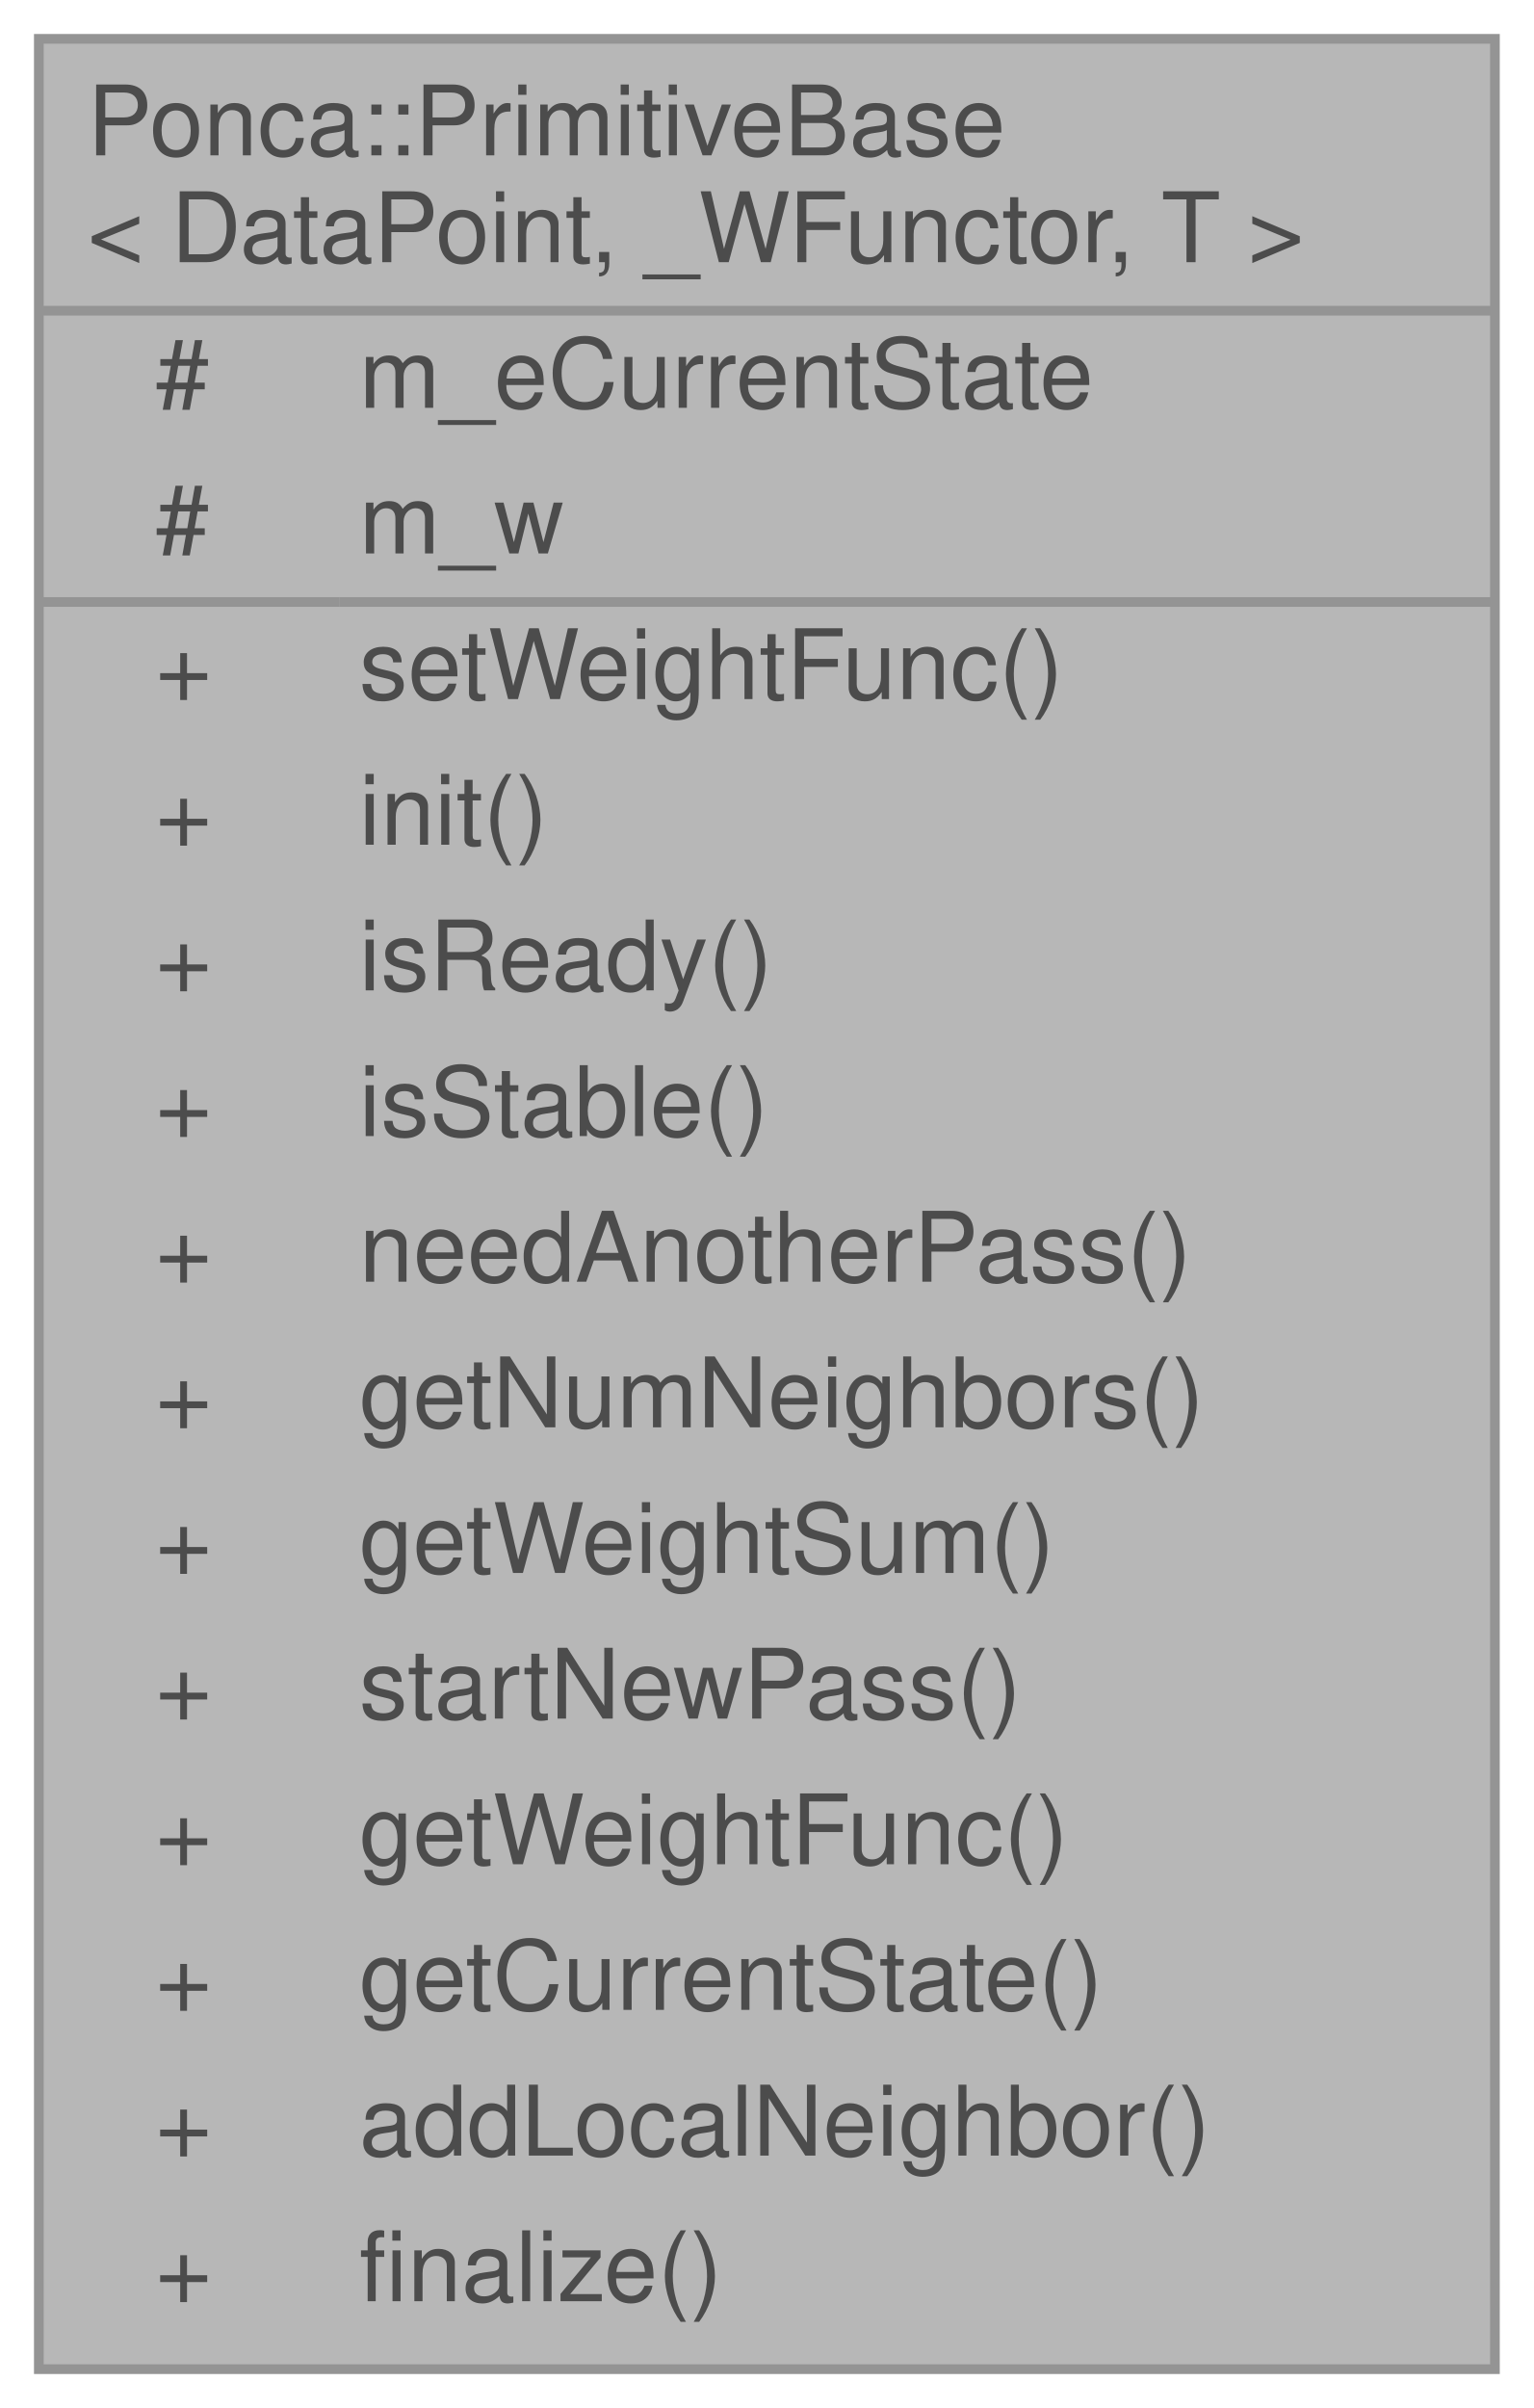
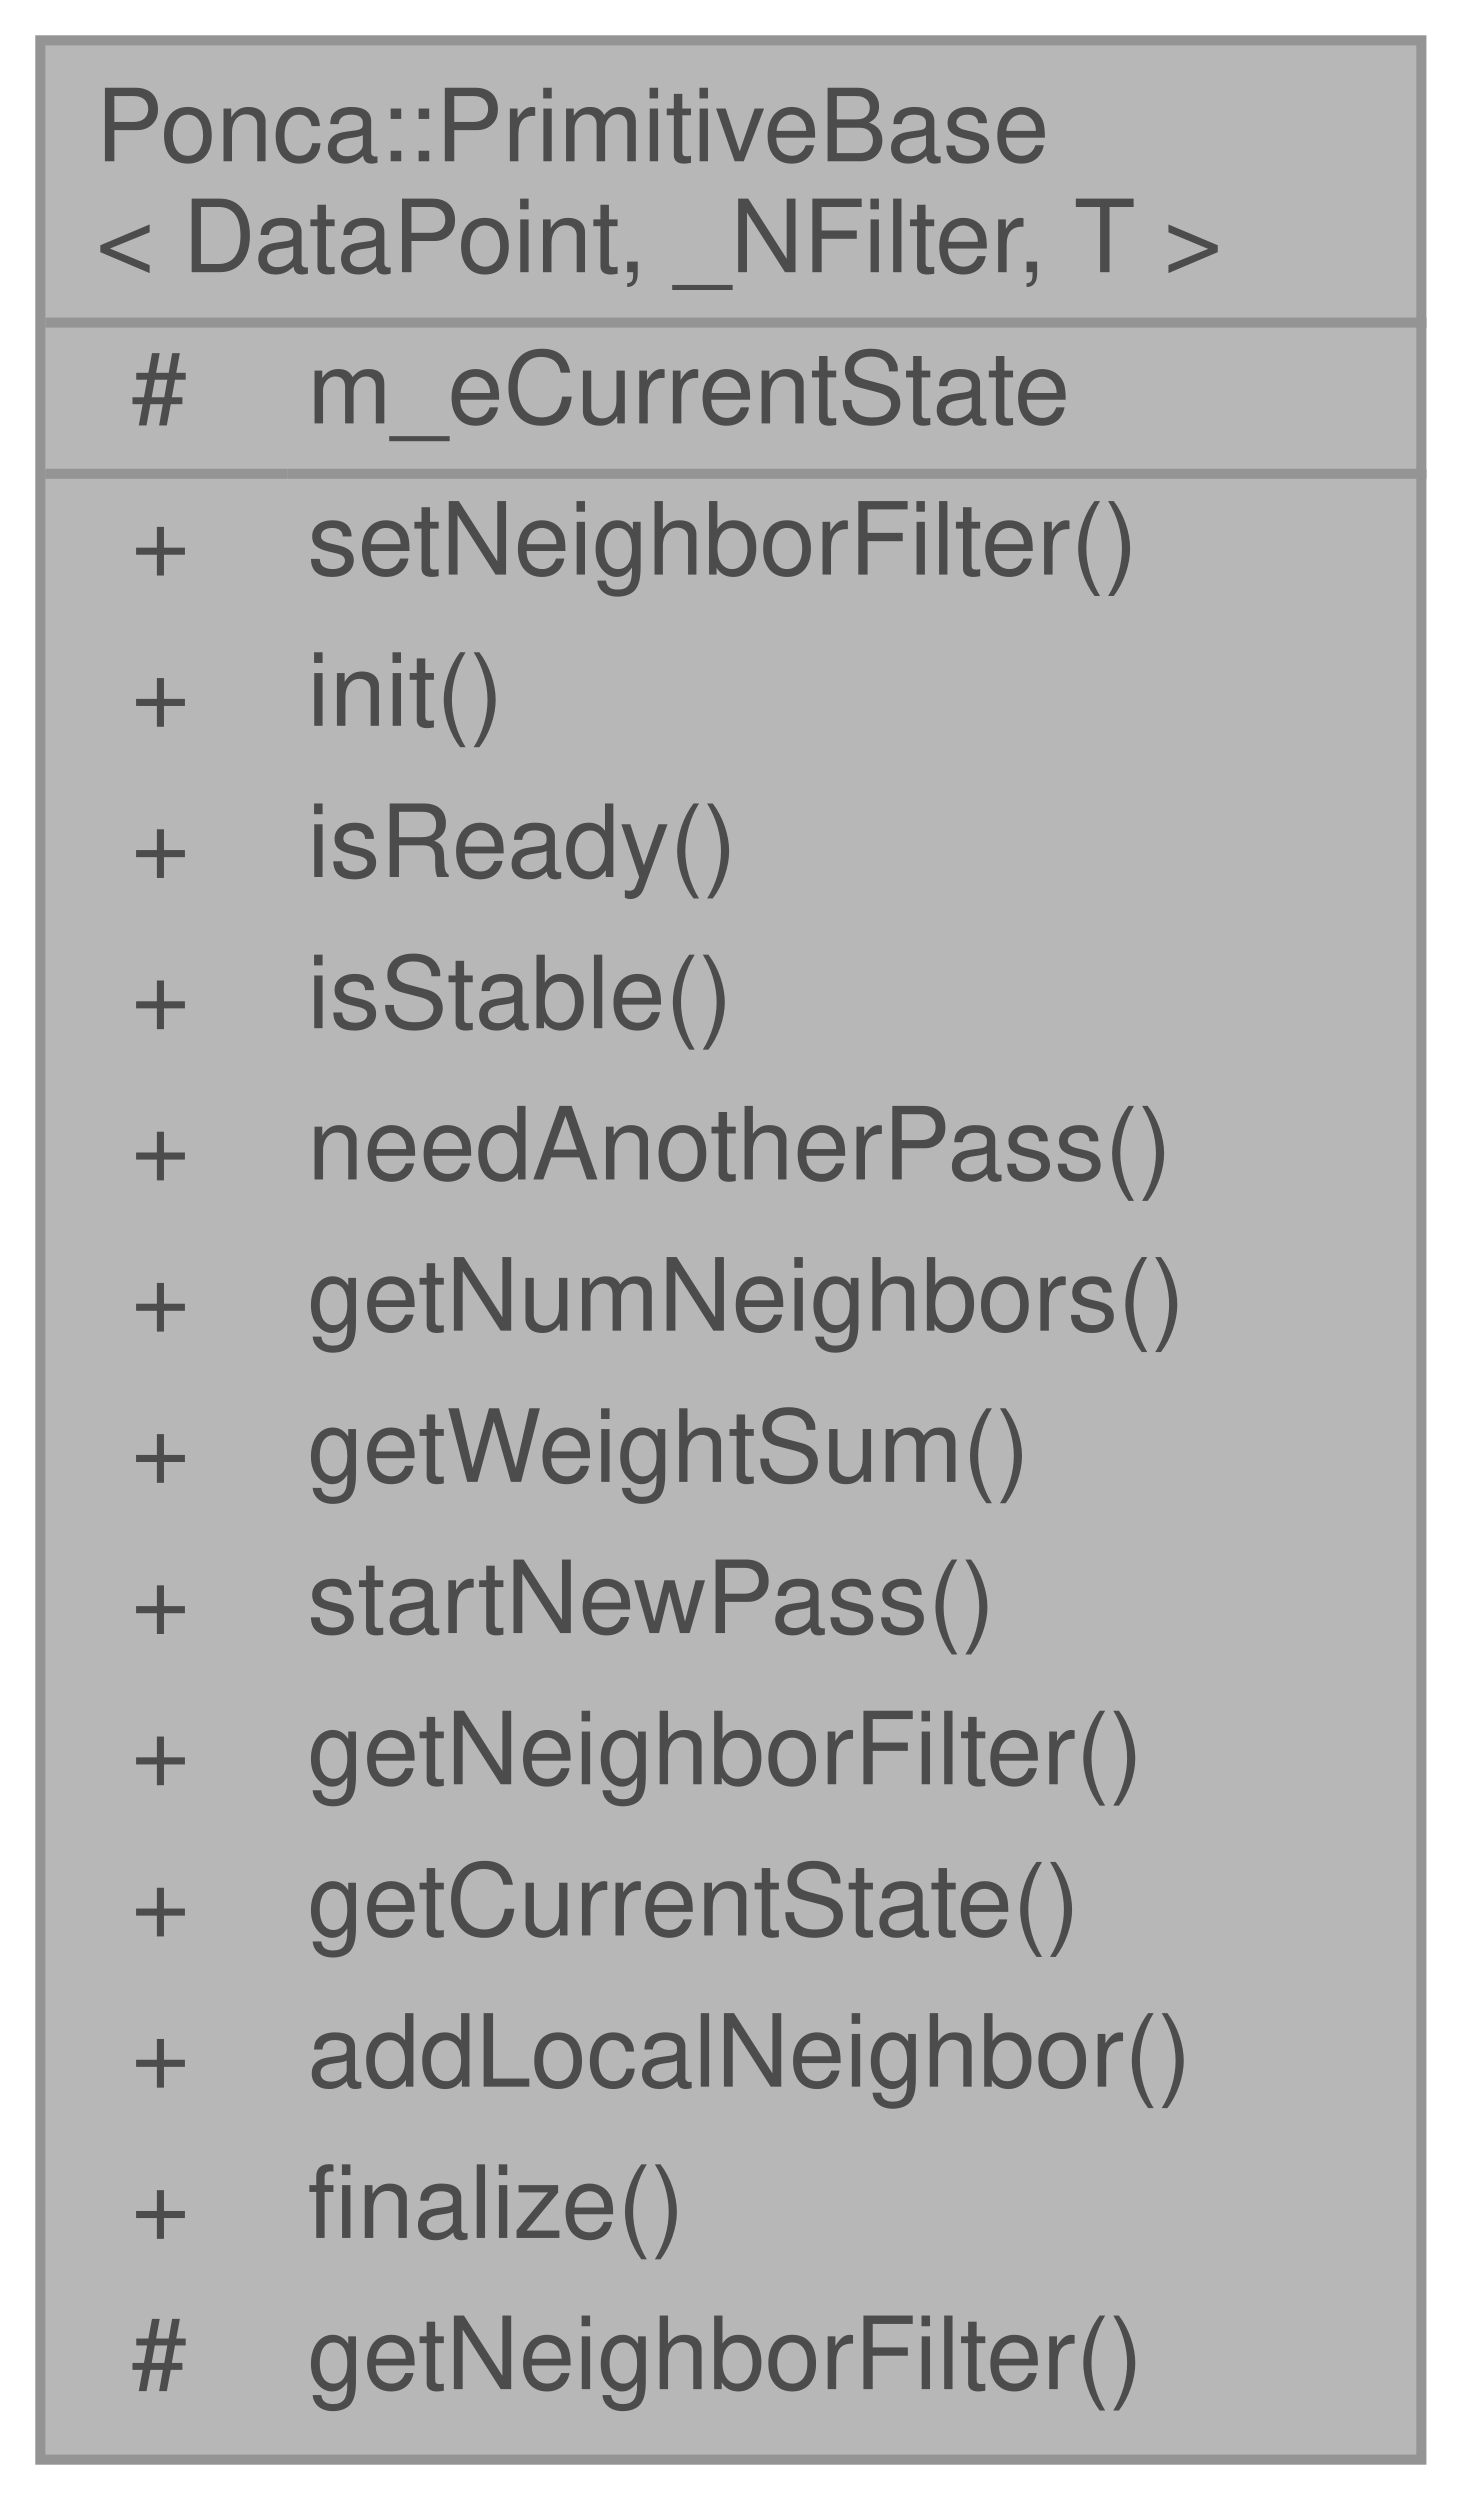
- <svg xmlns="http://www.w3.org/2000/svg" xmlns:xlink="http://www.w3.org/1999/xlink" width="158pt" height="248pt" viewBox="0.00 0.00 158.00 248.00">
+ <svg xmlns="http://www.w3.org/2000/svg" xmlns:xlink="http://www.w3.org/1999/xlink" width="145pt" height="248pt" viewBox="0.00 0.00 145.00 248.00">
  <svg id="main" version="1.1" xml:space="preserve">
    <style type="text/css">
.node, .edge {opacity: 0.7;}
.node.selected, .edge.selected {opacity: 1;}
.edge:hover path { stroke: red; }
.edge:hover polygon { stroke: red; fill: red; }
</style>
    <svg id="graph" class="graph">
      <g id="graph0" class="graph" transform="scale(1 1) rotate(0) translate(4 244)">
        <g id="Node000001" class="node">
          <g id="a_Node000001">
            <a xlink:title="Primitive base class.">
-               <polygon fill="#999999" stroke="transparent" points="150,-240 0,-240 0,0 150,0 150,-240" />
-               <text text-anchor="start" x="5" y="-228" font-family="Helvetica,sans-Serif" font-size="10.00">Ponca::PrimitiveBase</text>
-               <text text-anchor="start" x="5" y="-217" font-family="Helvetica,sans-Serif" font-size="10.00">&lt; DataPoint, _WFunctor, T &gt;</text>
-               <text text-anchor="start" x="12" y="-202" font-family="Helvetica,sans-Serif" font-size="10.00">#</text>
-               <text text-anchor="start" x="33" y="-202" font-family="Helvetica,sans-Serif" font-size="10.00">m_eCurrentState</text>
-               <text text-anchor="start" x="12" y="-187" font-family="Helvetica,sans-Serif" font-size="10.00">#</text>
-               <text text-anchor="start" x="33" y="-187" font-family="Helvetica,sans-Serif" font-size="10.00">m_w</text>
-               <text text-anchor="start" x="12" y="-172" font-family="Helvetica,sans-Serif" font-size="10.00">+</text>
-               <text text-anchor="start" x="33" y="-172" font-family="Helvetica,sans-Serif" font-size="10.00">setWeightFunc()</text>
-               <text text-anchor="start" x="12" y="-157" font-family="Helvetica,sans-Serif" font-size="10.00">+</text>
-               <text text-anchor="start" x="33" y="-157" font-family="Helvetica,sans-Serif" font-size="10.00">init()</text>
-               <text text-anchor="start" x="12" y="-142" font-family="Helvetica,sans-Serif" font-size="10.00">+</text>
-               <text text-anchor="start" x="33" y="-142" font-family="Helvetica,sans-Serif" font-size="10.00">isReady()</text>
-               <text text-anchor="start" x="12" y="-127" font-family="Helvetica,sans-Serif" font-size="10.00">+</text>
-               <text text-anchor="start" x="33" y="-127" font-family="Helvetica,sans-Serif" font-size="10.00">isStable()</text>
-               <text text-anchor="start" x="12" y="-112" font-family="Helvetica,sans-Serif" font-size="10.00">+</text>
-               <text text-anchor="start" x="33" y="-112" font-family="Helvetica,sans-Serif" font-size="10.00">needAnotherPass()</text>
-               <text text-anchor="start" x="12" y="-97" font-family="Helvetica,sans-Serif" font-size="10.00">+</text>
-               <text text-anchor="start" x="33" y="-97" font-family="Helvetica,sans-Serif" font-size="10.00">getNumNeighbors()</text>
-               <text text-anchor="start" x="12" y="-82" font-family="Helvetica,sans-Serif" font-size="10.00">+</text>
-               <text text-anchor="start" x="33" y="-82" font-family="Helvetica,sans-Serif" font-size="10.00">getWeightSum()</text>
-               <text text-anchor="start" x="12" y="-67" font-family="Helvetica,sans-Serif" font-size="10.00">+</text>
-               <text text-anchor="start" x="33" y="-67" font-family="Helvetica,sans-Serif" font-size="10.00">startNewPass()</text>
-               <text text-anchor="start" x="12" y="-52" font-family="Helvetica,sans-Serif" font-size="10.00">+</text>
-               <text text-anchor="start" x="33" y="-52" font-family="Helvetica,sans-Serif" font-size="10.00">getWeightFunc()</text>
-               <text text-anchor="start" x="12" y="-37" font-family="Helvetica,sans-Serif" font-size="10.00">+</text>
-               <text text-anchor="start" x="33" y="-37" font-family="Helvetica,sans-Serif" font-size="10.00">getCurrentState()</text>
-               <text text-anchor="start" x="12" y="-22" font-family="Helvetica,sans-Serif" font-size="10.00">+</text>
-               <text text-anchor="start" x="33" y="-22" font-family="Helvetica,sans-Serif" font-size="10.00">addLocalNeighbor()</text>
-               <text text-anchor="start" x="12" y="-7" font-family="Helvetica,sans-Serif" font-size="10.00">+</text>
-               <text text-anchor="start" x="33" y="-7" font-family="Helvetica,sans-Serif" font-size="10.00">finalize()</text>
-               <polygon fill="#666666" stroke="#666666" points="0,-212 0,-212 150,-212 150,-212 0,-212" />
-               <polygon fill="#666666" stroke="#666666" points="0,-182 0,-182 31,-182 31,-182 0,-182" />
-               <polygon fill="#666666" stroke="#666666" points="31,-182 31,-182 150,-182 150,-182 31,-182" />
-               <polygon fill="none" stroke="#666666" points="0,0 0,-240 150,-240 150,0 0,0" />
+               <polygon fill="#999999" stroke="transparent" points="137,-240 0,-240 0,0 137,0 137,-240" />
+               <text text-anchor="start" x="5.5" y="-228" font-family="Helvetica,sans-Serif" font-size="10.00">Ponca::PrimitiveBase</text>
+               <text text-anchor="start" x="5.5" y="-217" font-family="Helvetica,sans-Serif" font-size="10.00">&lt; DataPoint, _NFilter, T &gt;</text>
+               <text text-anchor="start" x="9" y="-202" font-family="Helvetica,sans-Serif" font-size="10.00">#</text>
+               <text text-anchor="start" x="26.5" y="-202" font-family="Helvetica,sans-Serif" font-size="10.00">m_eCurrentState</text>
+               <text text-anchor="start" x="9" y="-187" font-family="Helvetica,sans-Serif" font-size="10.00">+</text>
+               <text text-anchor="start" x="26.5" y="-187" font-family="Helvetica,sans-Serif" font-size="10.00">setNeighborFilter()</text>
+               <text text-anchor="start" x="9" y="-172" font-family="Helvetica,sans-Serif" font-size="10.00">+</text>
+               <text text-anchor="start" x="26.5" y="-172" font-family="Helvetica,sans-Serif" font-size="10.00">init()</text>
+               <text text-anchor="start" x="9" y="-157" font-family="Helvetica,sans-Serif" font-size="10.00">+</text>
+               <text text-anchor="start" x="26.5" y="-157" font-family="Helvetica,sans-Serif" font-size="10.00">isReady()</text>
+               <text text-anchor="start" x="9" y="-142" font-family="Helvetica,sans-Serif" font-size="10.00">+</text>
+               <text text-anchor="start" x="26.5" y="-142" font-family="Helvetica,sans-Serif" font-size="10.00">isStable()</text>
+               <text text-anchor="start" x="9" y="-127" font-family="Helvetica,sans-Serif" font-size="10.00">+</text>
+               <text text-anchor="start" x="26.5" y="-127" font-family="Helvetica,sans-Serif" font-size="10.00">needAnotherPass()</text>
+               <text text-anchor="start" x="9" y="-112" font-family="Helvetica,sans-Serif" font-size="10.00">+</text>
+               <text text-anchor="start" x="26.5" y="-112" font-family="Helvetica,sans-Serif" font-size="10.00">getNumNeighbors()</text>
+               <text text-anchor="start" x="9" y="-97" font-family="Helvetica,sans-Serif" font-size="10.00">+</text>
+               <text text-anchor="start" x="26.5" y="-97" font-family="Helvetica,sans-Serif" font-size="10.00">getWeightSum()</text>
+               <text text-anchor="start" x="9" y="-82" font-family="Helvetica,sans-Serif" font-size="10.00">+</text>
+               <text text-anchor="start" x="26.5" y="-82" font-family="Helvetica,sans-Serif" font-size="10.00">startNewPass()</text>
+               <text text-anchor="start" x="9" y="-67" font-family="Helvetica,sans-Serif" font-size="10.00">+</text>
+               <text text-anchor="start" x="26.5" y="-67" font-family="Helvetica,sans-Serif" font-size="10.00">getNeighborFilter()</text>
+               <text text-anchor="start" x="9" y="-52" font-family="Helvetica,sans-Serif" font-size="10.00">+</text>
+               <text text-anchor="start" x="26.5" y="-52" font-family="Helvetica,sans-Serif" font-size="10.00">getCurrentState()</text>
+               <text text-anchor="start" x="9" y="-37" font-family="Helvetica,sans-Serif" font-size="10.00">+</text>
+               <text text-anchor="start" x="26.5" y="-37" font-family="Helvetica,sans-Serif" font-size="10.00">addLocalNeighbor()</text>
+               <text text-anchor="start" x="9" y="-22" font-family="Helvetica,sans-Serif" font-size="10.00">+</text>
+               <text text-anchor="start" x="26.5" y="-22" font-family="Helvetica,sans-Serif" font-size="10.00">finalize()</text>
+               <text text-anchor="start" x="9" y="-7" font-family="Helvetica,sans-Serif" font-size="10.00">#</text>
+               <text text-anchor="start" x="26.5" y="-7" font-family="Helvetica,sans-Serif" font-size="10.00">getNeighborFilter()</text>
+               <polygon fill="#666666" stroke="#666666" points="0.5,-212 0.5,-212 137.5,-212 137.5,-212 0.5,-212" />
+               <polygon fill="#666666" stroke="#666666" points="0.5,-197 0.5,-197 24.5,-197 24.5,-197 0.5,-197" />
+               <polygon fill="#666666" stroke="#666666" points="24.5,-197 24.5,-197 137.5,-197 137.5,-197 24.5,-197" />
+               <polygon fill="none" stroke="#666666" points="0,0 0,-240 137,-240 137,0 0,0" />
            </a>
          </g>
        </g>
      </g>
    </svg>
  </svg>
  <style type="text/css">

[data-mouse-over-selected='false'] { opacity: 0.7; }
[data-mouse-over-selected='true']  { opacity: 1.0; }

</style>
</svg>
